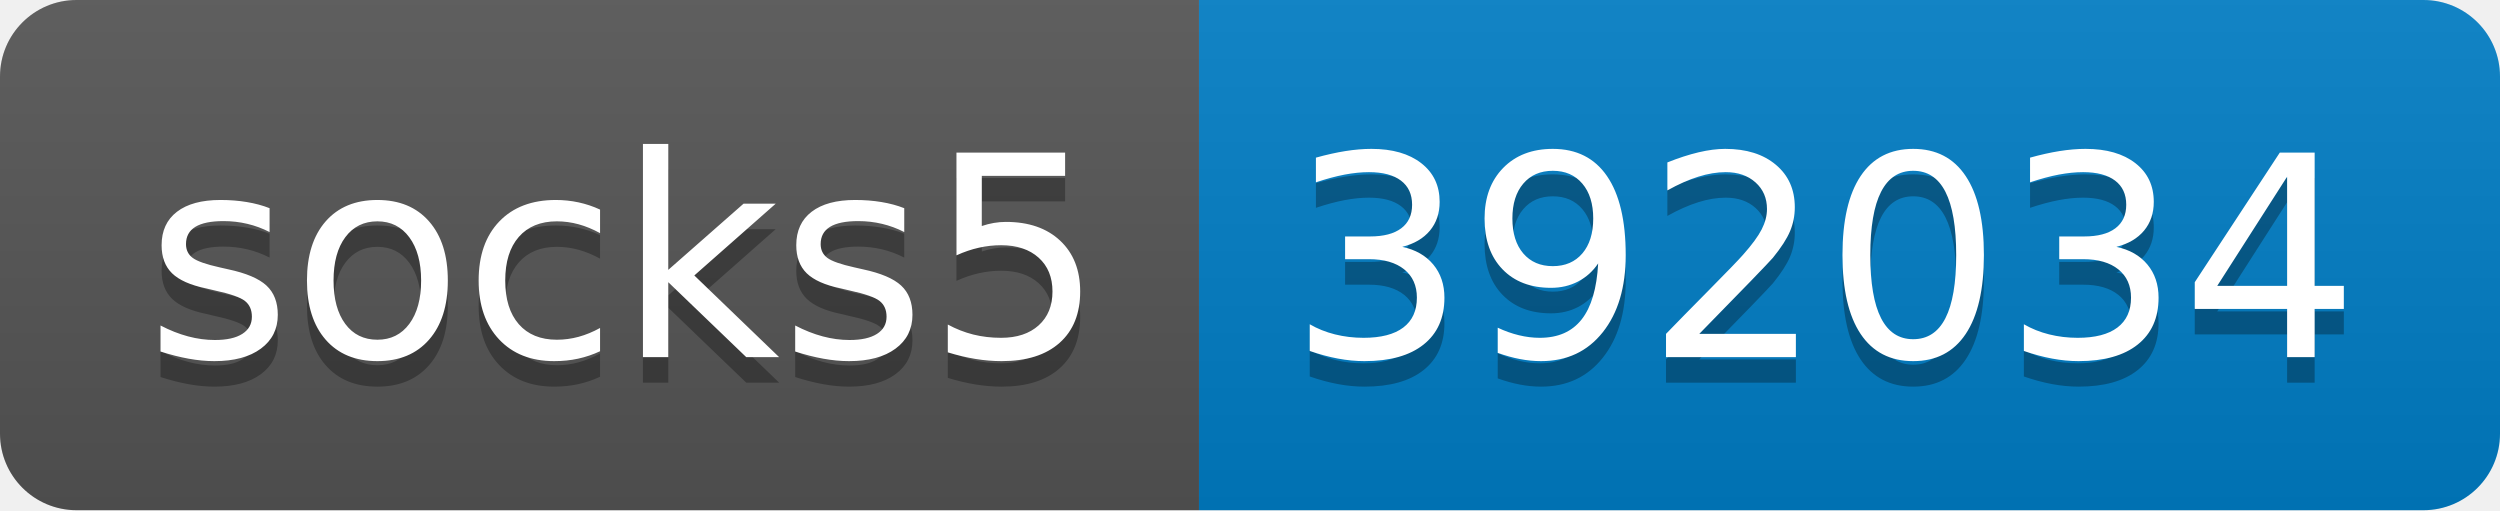
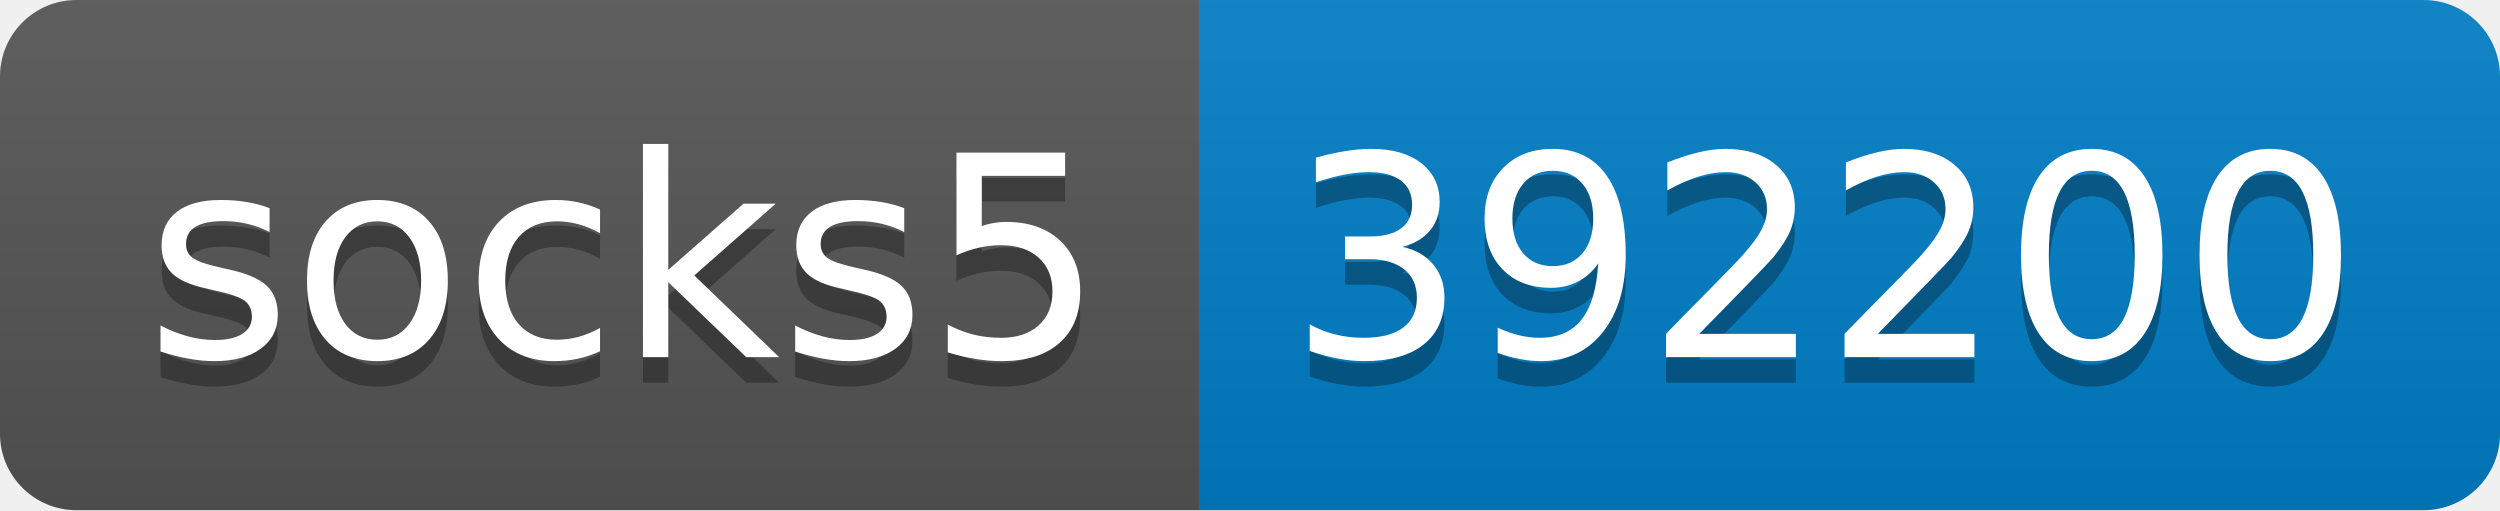
- <svg xmlns="http://www.w3.org/2000/svg" width="98" height="20" role="img" aria-label="socks5: 392034">
+ <svg xmlns="http://www.w3.org/2000/svg" width="98" height="20" role="img" aria-label="socks5: 392200">
  <linearGradient id="s" x2="0" y2="100%">
    <stop offset="0" stop-color="#bbb" stop-opacity=".1" />
    <stop offset="1" stop-opacity=".1" />
  </linearGradient>
  <clipPath id="r">
    <rect width="98" height="20" rx="3" fill="#fff" />
  </clipPath>
  <g clip-path="url(#r)">
    <rect width="47" height="20" fill="#555" />
    <rect x="47" width="51" height="20" fill="#007ec6" />
    <rect width="98" height="20" fill="url(#s)" />
  </g>
  <g fill="#fff" text-anchor="middle" font-family="Verdana,Geneva,DejaVu Sans,sans-serif" text-rendering="geometricPrecision" font-size="110">
    <text aria-hidden="true" x="245" y="150" fill="#010101" fill-opacity=".3" transform="scale(.1)" textLength="370">socks5</text>
    <text x="245" y="140" transform="scale(.1)" fill="#fff" textLength="370">socks5</text>
-     <text aria-hidden="true" x="715" y="150" fill="#010101" fill-opacity=".3" transform="scale(.1)" textLength="410">392034</text>
-     <text x="715" y="140" transform="scale(.1)" fill="#fff" textLength="410">392034</text>
+     <text aria-hidden="true" x="715" y="150" fill="#010101" fill-opacity=".3" transform="scale(.1)" textLength="410">392200</text>
+     <text x="715" y="140" transform="scale(.1)" fill="#fff" textLength="410">392200</text>
  </g>
</svg>
